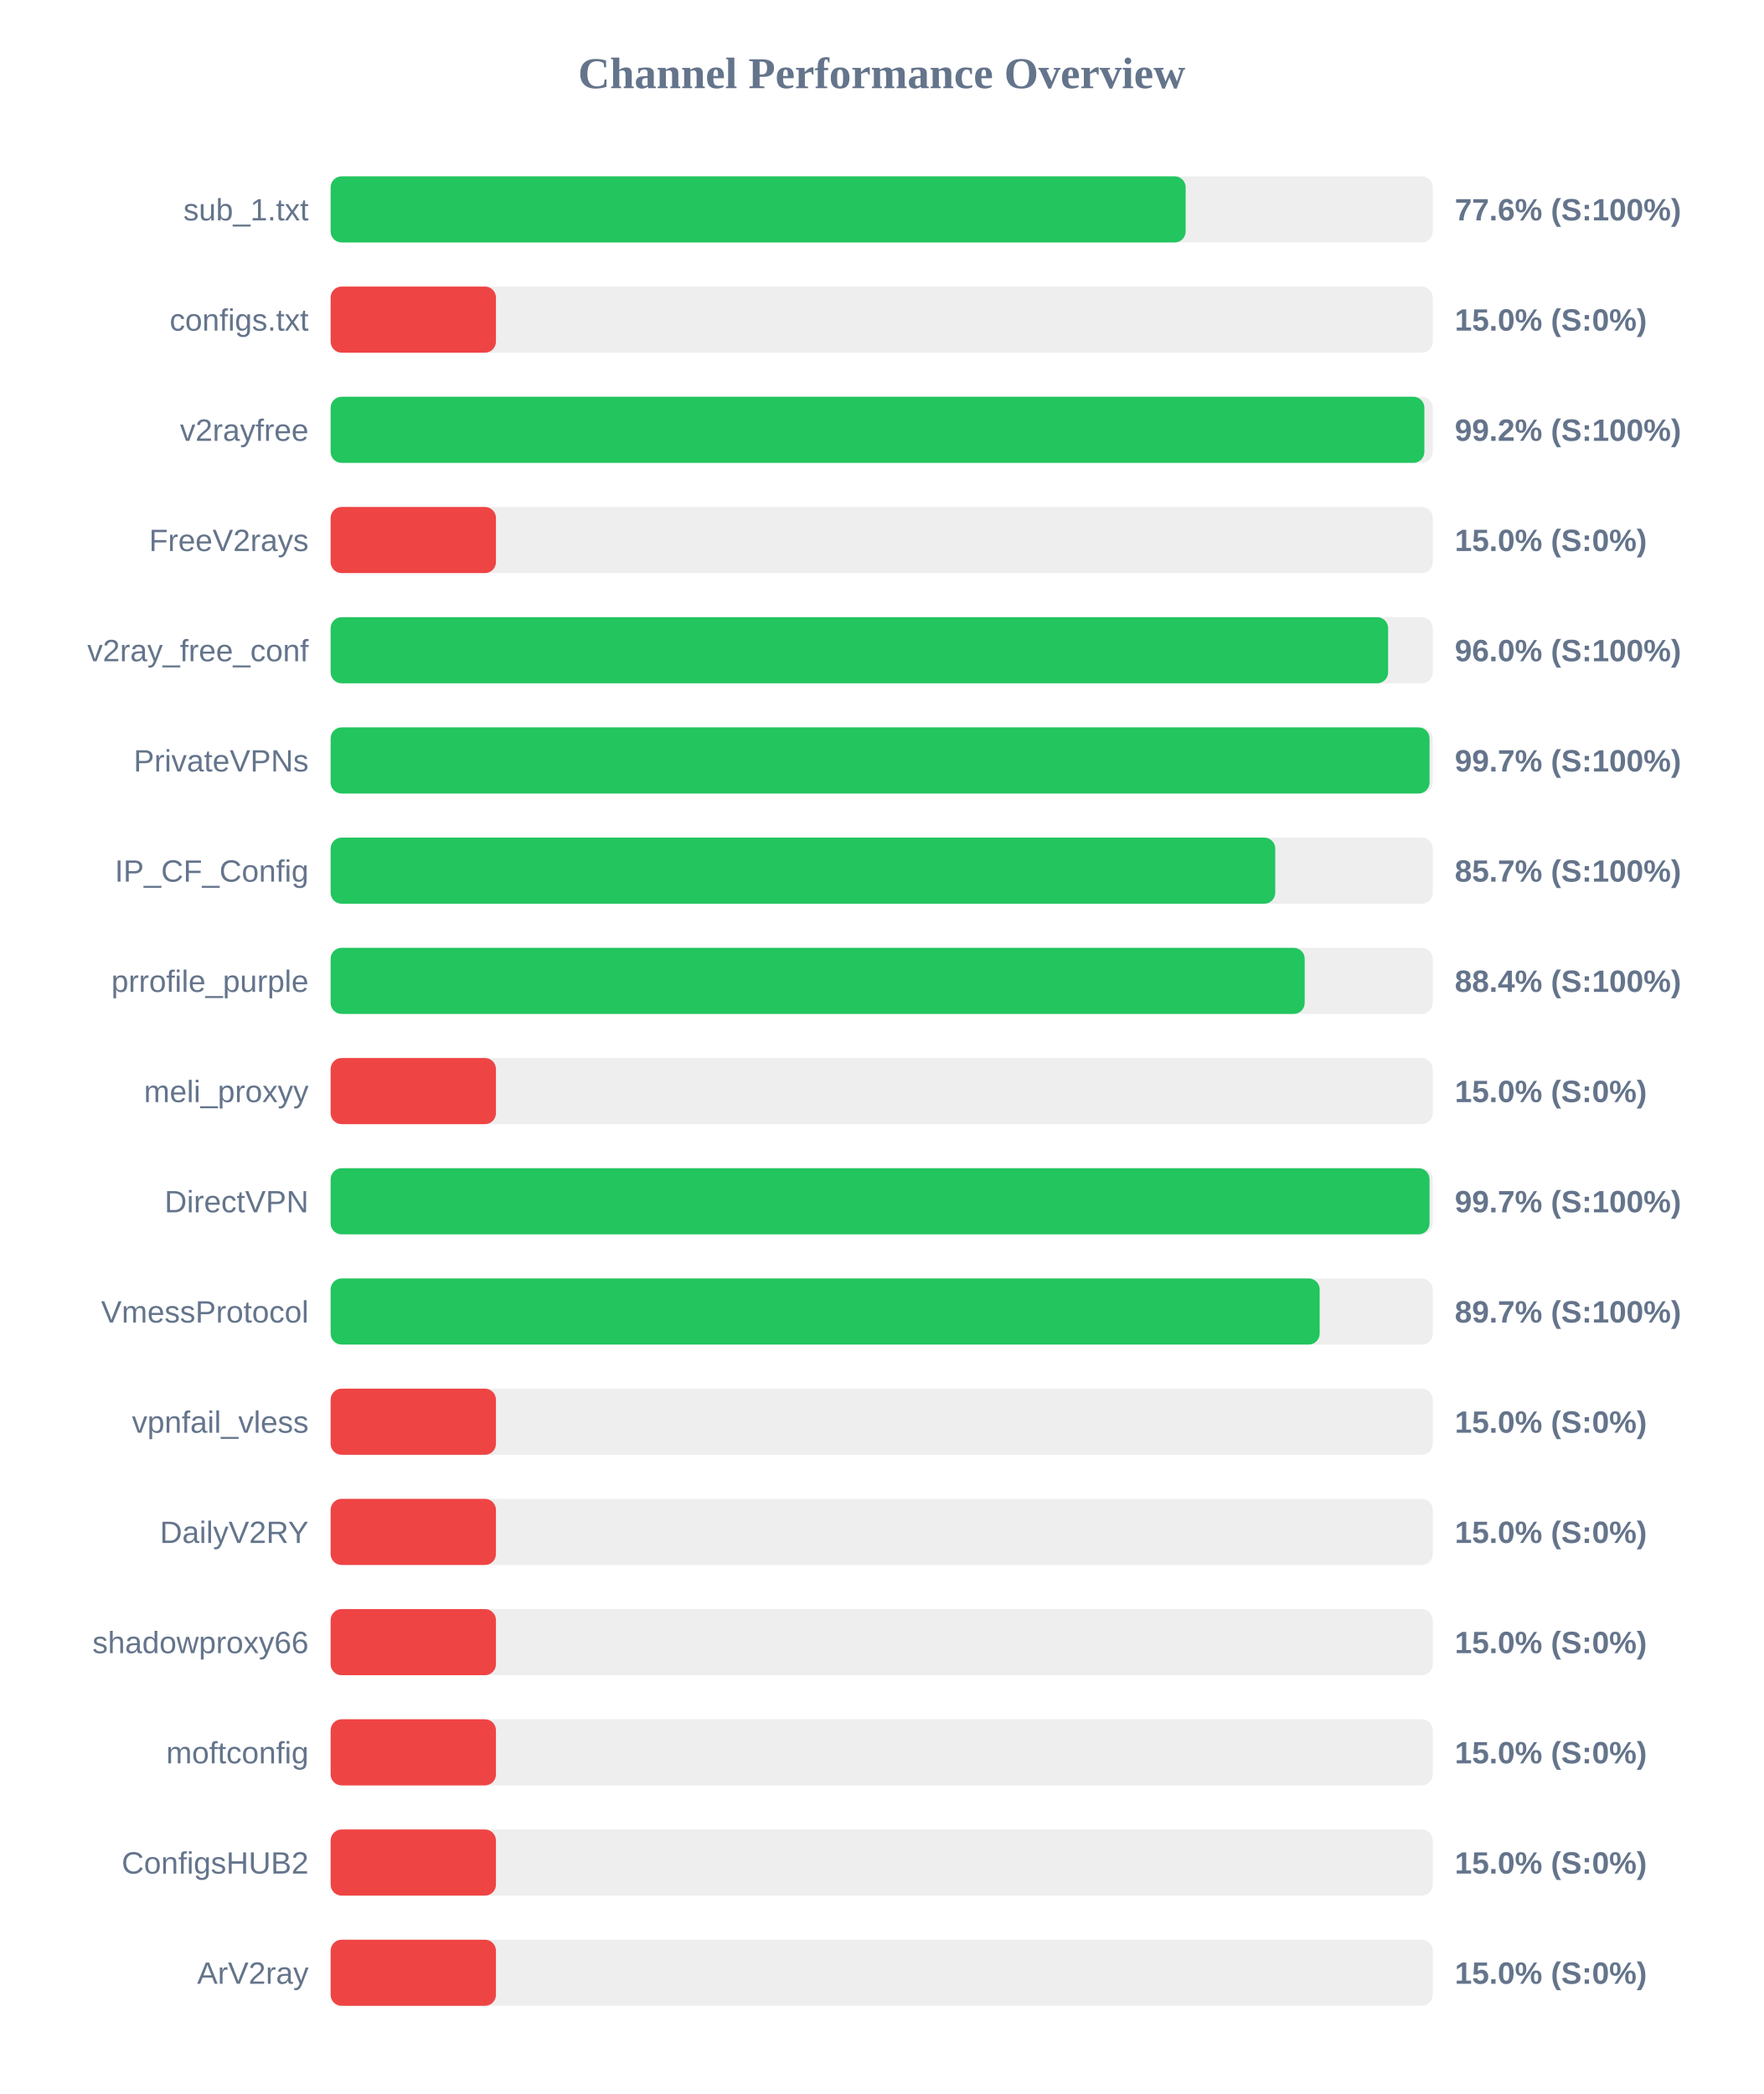
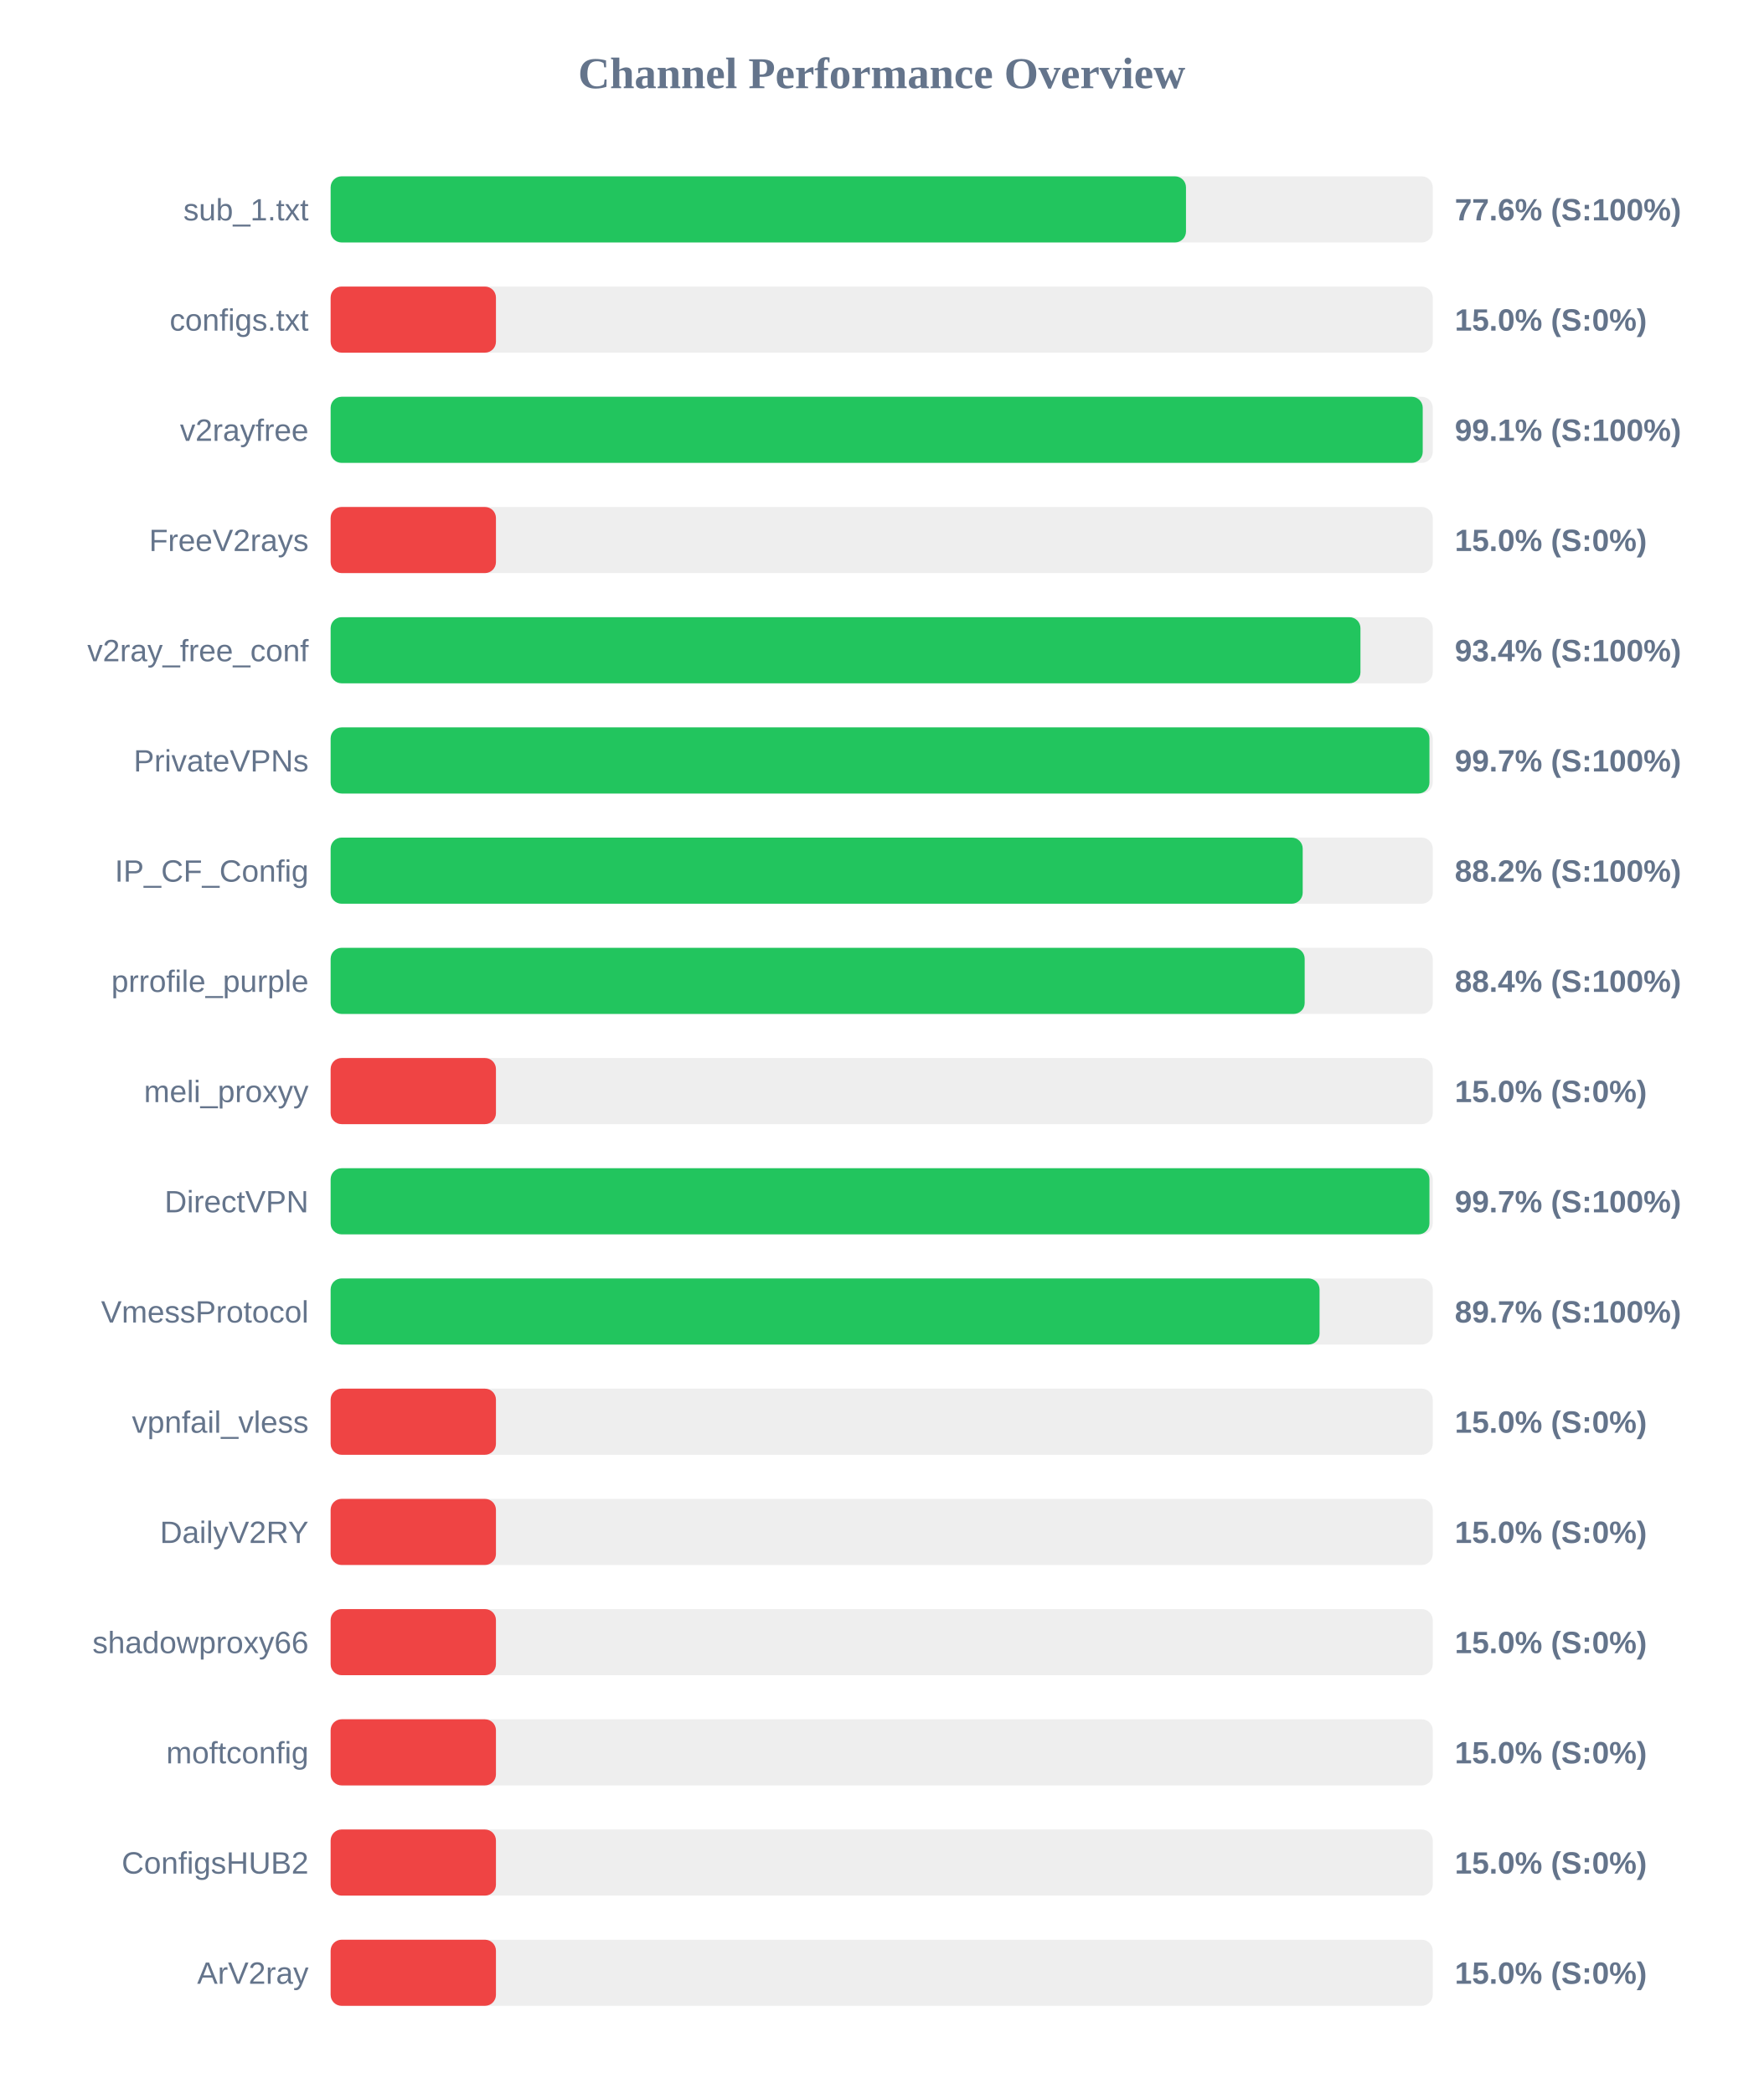
<svg xmlns="http://www.w3.org/2000/svg" width="800" height="950" version="1.1">
  <style>
        .row { font: 14px Arial; fill: #64748b; }
        .score { font: bold 14px Arial; fill: #64748b; }
    </style>
  <text x="400" y="40" text-anchor="middle" font-size="20px" font-weight="bold" fill="#64748b">Channel Performance Overview</text>
  <rect x="150" y="80" width="500" height="30" fill="#eee" rx="5" />
-   <rect x="150" y="80" width="387.9" height="30" fill="#22c55e" rx="5" />
+   <rect x="150" y="80" width="388.05" height="30" fill="#22c55e" rx="5" />
  <text x="140" y="100" text-anchor="end" class="row">sub_1.txt</text>
  <text x="660" y="100" text-anchor="start" class="score">77.6% (S:100%)</text>
  <rect x="150" y="130" width="500" height="30" fill="#eee" rx="5" />
  <rect x="150" y="130" width="75.0" height="30" fill="#ef4444" rx="5" />
  <text x="140" y="150" text-anchor="end" class="row">configs.txt</text>
  <text x="660" y="150" text-anchor="start" class="score">15.0% (S:0%)</text>
  <rect x="150" y="180" width="500" height="30" fill="#eee" rx="5" />
-   <rect x="150" y="180" width="496.2" height="30" fill="#22c55e" rx="5" />
+   <rect x="150" y="180" width="495.45" height="30" fill="#22c55e" rx="5" />
  <text x="140" y="200" text-anchor="end" class="row">v2rayfree</text>
-   <text x="660" y="200" text-anchor="start" class="score">99.2% (S:100%)</text>
+   <text x="660" y="200" text-anchor="start" class="score">99.1% (S:100%)</text>
  <rect x="150" y="230" width="500" height="30" fill="#eee" rx="5" />
  <rect x="150" y="230" width="75.0" height="30" fill="#ef4444" rx="5" />
  <text x="140" y="250" text-anchor="end" class="row">FreeV2rays</text>
  <text x="660" y="250" text-anchor="start" class="score">15.0% (S:0%)</text>
  <rect x="150" y="280" width="500" height="30" fill="#eee" rx="5" />
-   <rect x="150" y="280" width="479.75" height="30" fill="#22c55e" rx="5" />
+   <rect x="150" y="280" width="467.2" height="30" fill="#22c55e" rx="5" />
  <text x="140" y="300" text-anchor="end" class="row">v2ray_free_conf</text>
-   <text x="660" y="300" text-anchor="start" class="score">96.0% (S:100%)</text>
+   <text x="660" y="300" text-anchor="start" class="score">93.4% (S:100%)</text>
  <rect x="150" y="330" width="500" height="30" fill="#eee" rx="5" />
-   <rect x="150" y="330" width="498.55" height="30" fill="#22c55e" rx="5" />
+   <rect x="150" y="330" width="498.5" height="30" fill="#22c55e" rx="5" />
  <text x="140" y="350" text-anchor="end" class="row">PrivateVPNs</text>
  <text x="660" y="350" text-anchor="start" class="score">99.7% (S:100%)</text>
  <rect x="150" y="380" width="500" height="30" fill="#eee" rx="5" />
-   <rect x="150" y="380" width="428.55" height="30" fill="#22c55e" rx="5" />
+   <rect x="150" y="380" width="441.0" height="30" fill="#22c55e" rx="5" />
  <text x="140" y="400" text-anchor="end" class="row">IP_CF_Config</text>
-   <text x="660" y="400" text-anchor="start" class="score">85.7% (S:100%)</text>
+   <text x="660" y="400" text-anchor="start" class="score">88.2% (S:100%)</text>
  <rect x="150" y="430" width="500" height="30" fill="#eee" rx="5" />
  <rect x="150" y="430" width="441.9" height="30" fill="#22c55e" rx="5" />
  <text x="140" y="450" text-anchor="end" class="row">prrofile_purple</text>
  <text x="660" y="450" text-anchor="start" class="score">88.4% (S:100%)</text>
  <rect x="150" y="480" width="500" height="30" fill="#eee" rx="5" />
  <rect x="150" y="480" width="75.0" height="30" fill="#ef4444" rx="5" />
  <text x="140" y="500" text-anchor="end" class="row">meli_proxyy</text>
  <text x="660" y="500" text-anchor="start" class="score">15.0% (S:0%)</text>
  <rect x="150" y="530" width="500" height="30" fill="#eee" rx="5" />
-   <rect x="150" y="530" width="498.55" height="30" fill="#22c55e" rx="5" />
+   <rect x="150" y="530" width="498.5" height="30" fill="#22c55e" rx="5" />
  <text x="140" y="550" text-anchor="end" class="row">DirectVPN</text>
  <text x="660" y="550" text-anchor="start" class="score">99.7% (S:100%)</text>
  <rect x="150" y="580" width="500" height="30" fill="#eee" rx="5" />
-   <rect x="150" y="580" width="448.7" height="30" fill="#22c55e" rx="5" />
+   <rect x="150" y="580" width="448.65" height="30" fill="#22c55e" rx="5" />
  <text x="140" y="600" text-anchor="end" class="row">VmessProtocol</text>
  <text x="660" y="600" text-anchor="start" class="score">89.7% (S:100%)</text>
  <rect x="150" y="630" width="500" height="30" fill="#eee" rx="5" />
  <rect x="150" y="630" width="75.0" height="30" fill="#ef4444" rx="5" />
  <text x="140" y="650" text-anchor="end" class="row">vpnfail_vless</text>
  <text x="660" y="650" text-anchor="start" class="score">15.0% (S:0%)</text>
  <rect x="150" y="680" width="500" height="30" fill="#eee" rx="5" />
  <rect x="150" y="680" width="75.0" height="30" fill="#ef4444" rx="5" />
  <text x="140" y="700" text-anchor="end" class="row">DailyV2RY</text>
  <text x="660" y="700" text-anchor="start" class="score">15.0% (S:0%)</text>
  <rect x="150" y="730" width="500" height="30" fill="#eee" rx="5" />
  <rect x="150" y="730" width="75.0" height="30" fill="#ef4444" rx="5" />
  <text x="140" y="750" text-anchor="end" class="row">shadowproxy66</text>
  <text x="660" y="750" text-anchor="start" class="score">15.0% (S:0%)</text>
  <rect x="150" y="780" width="500" height="30" fill="#eee" rx="5" />
  <rect x="150" y="780" width="75.0" height="30" fill="#ef4444" rx="5" />
  <text x="140" y="800" text-anchor="end" class="row">moftconfig</text>
  <text x="660" y="800" text-anchor="start" class="score">15.0% (S:0%)</text>
  <rect x="150" y="830" width="500" height="30" fill="#eee" rx="5" />
  <rect x="150" y="830" width="75.0" height="30" fill="#ef4444" rx="5" />
  <text x="140" y="850" text-anchor="end" class="row">ConfigsHUB2</text>
  <text x="660" y="850" text-anchor="start" class="score">15.0% (S:0%)</text>
  <rect x="150" y="880" width="500" height="30" fill="#eee" rx="5" />
  <rect x="150" y="880" width="75.0" height="30" fill="#ef4444" rx="5" />
  <text x="140" y="900" text-anchor="end" class="row">ArV2ray</text>
  <text x="660" y="900" text-anchor="start" class="score">15.0% (S:0%)</text>
</svg>
